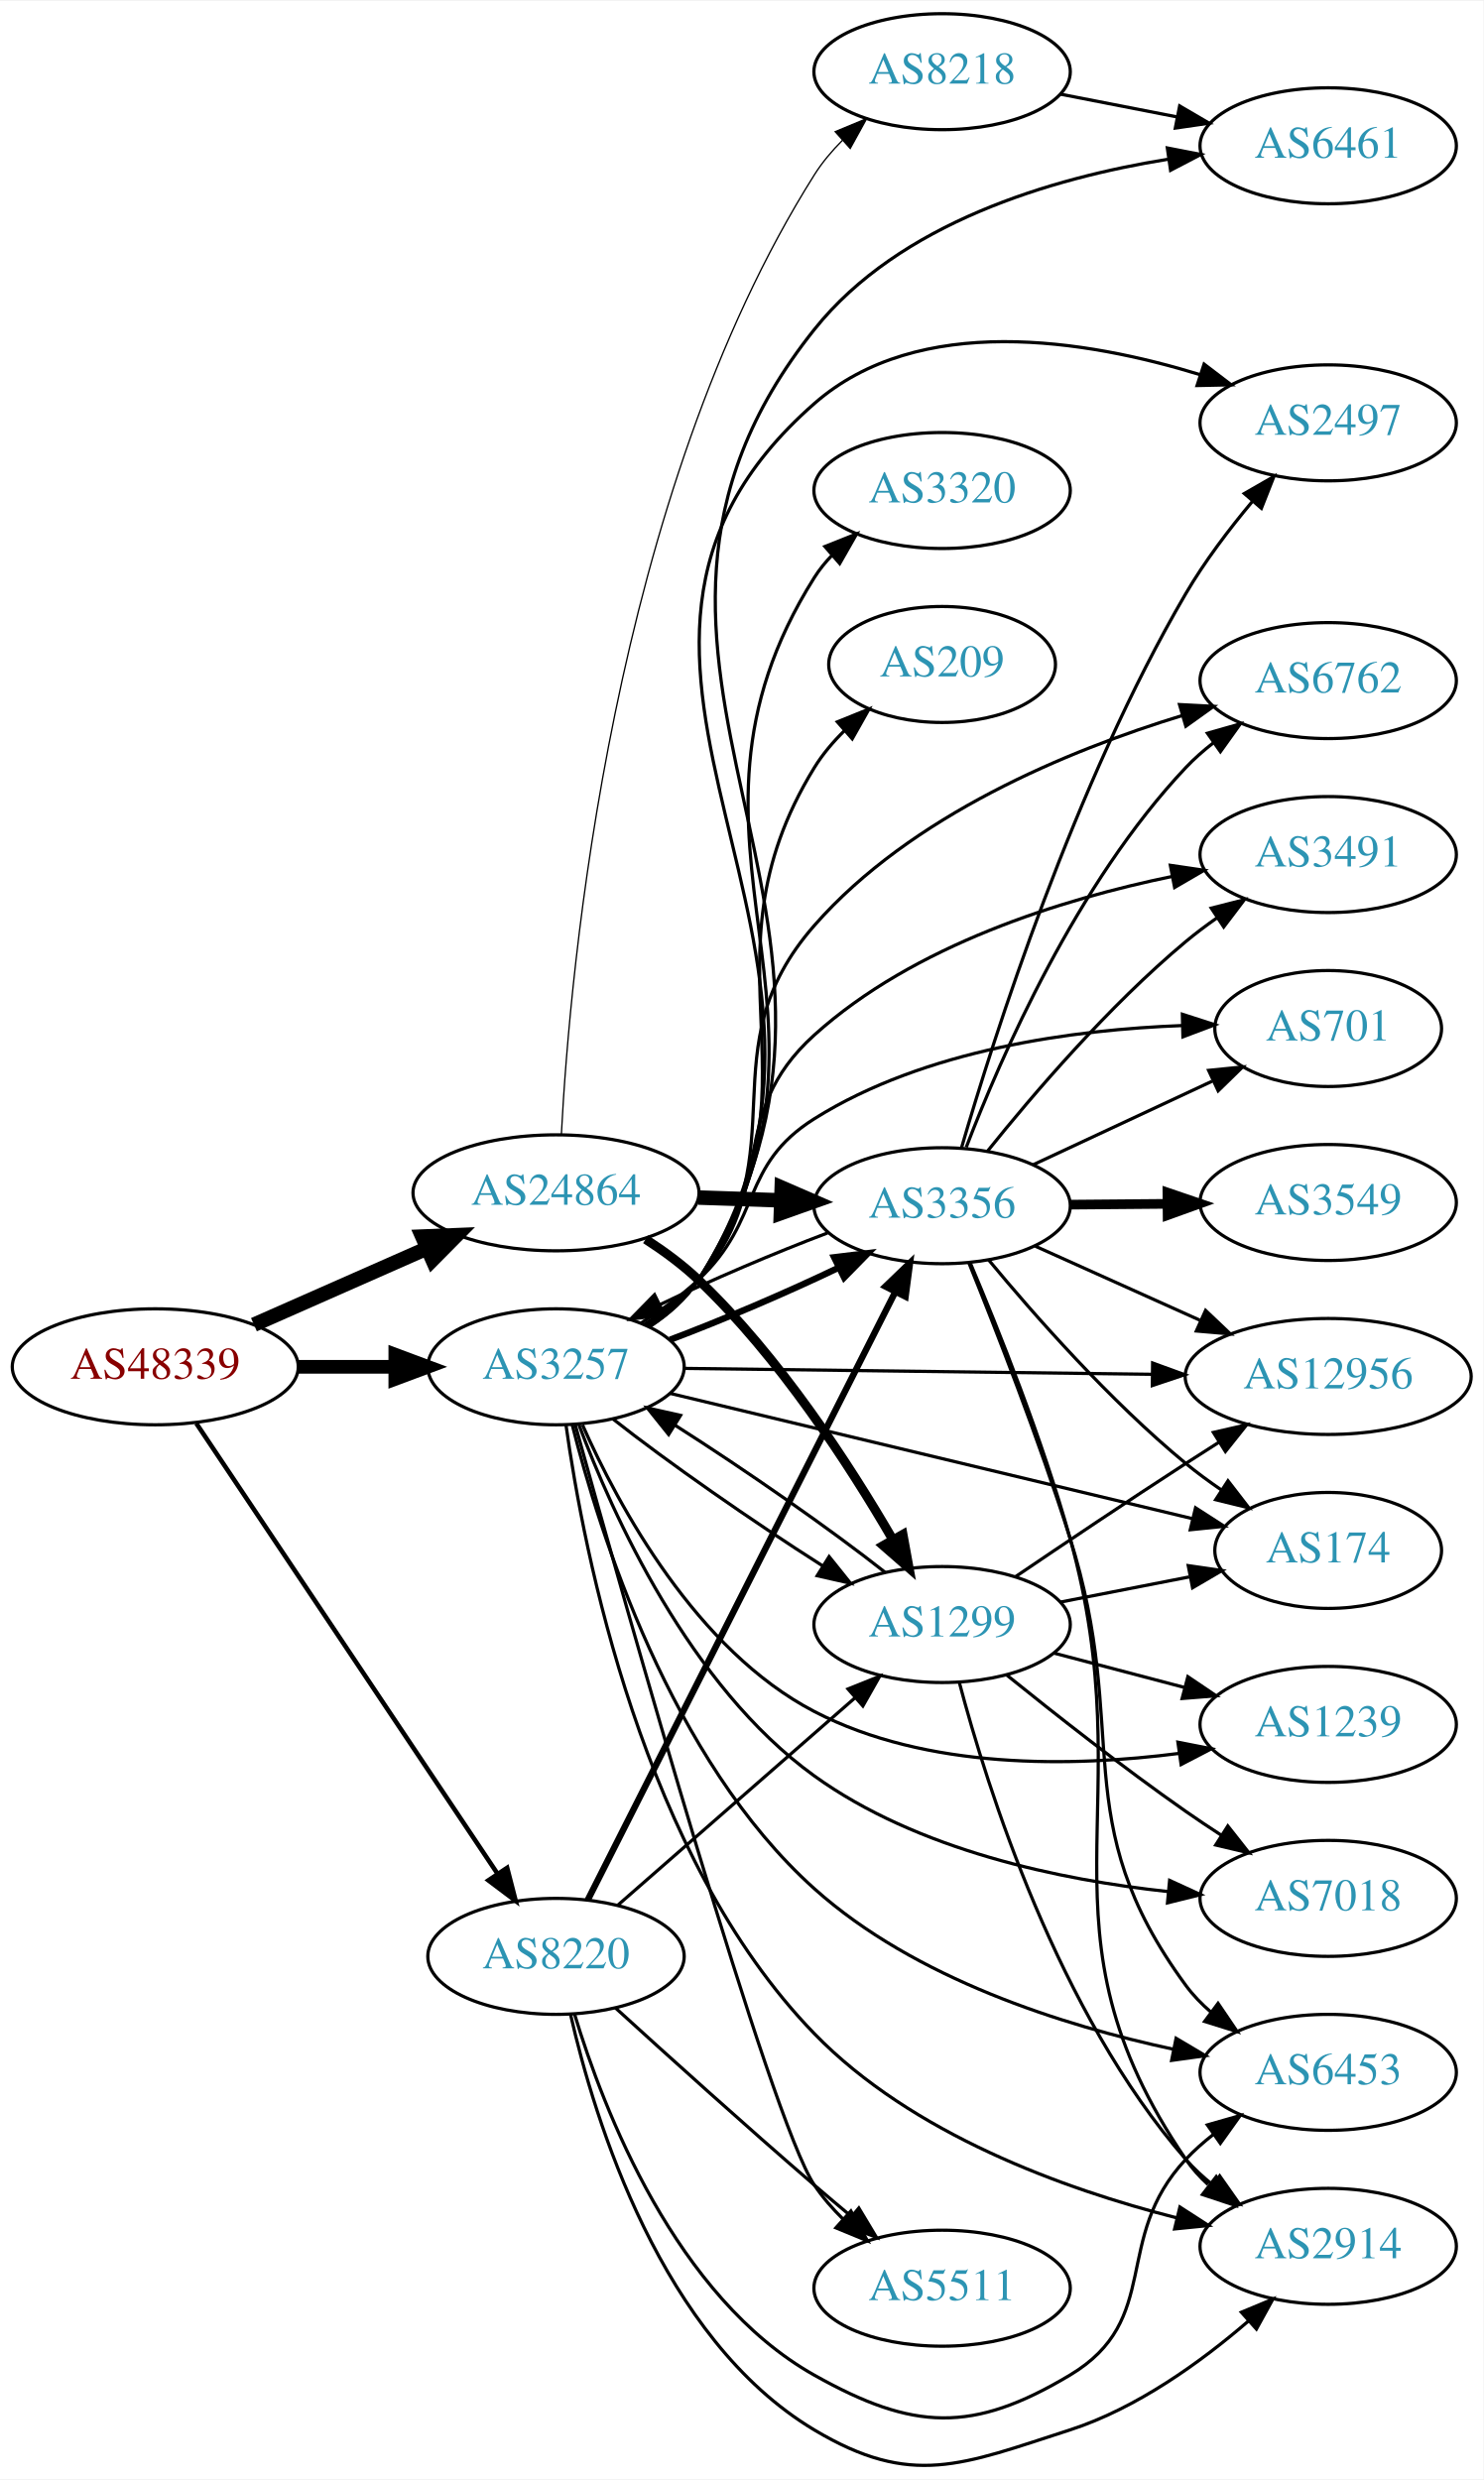
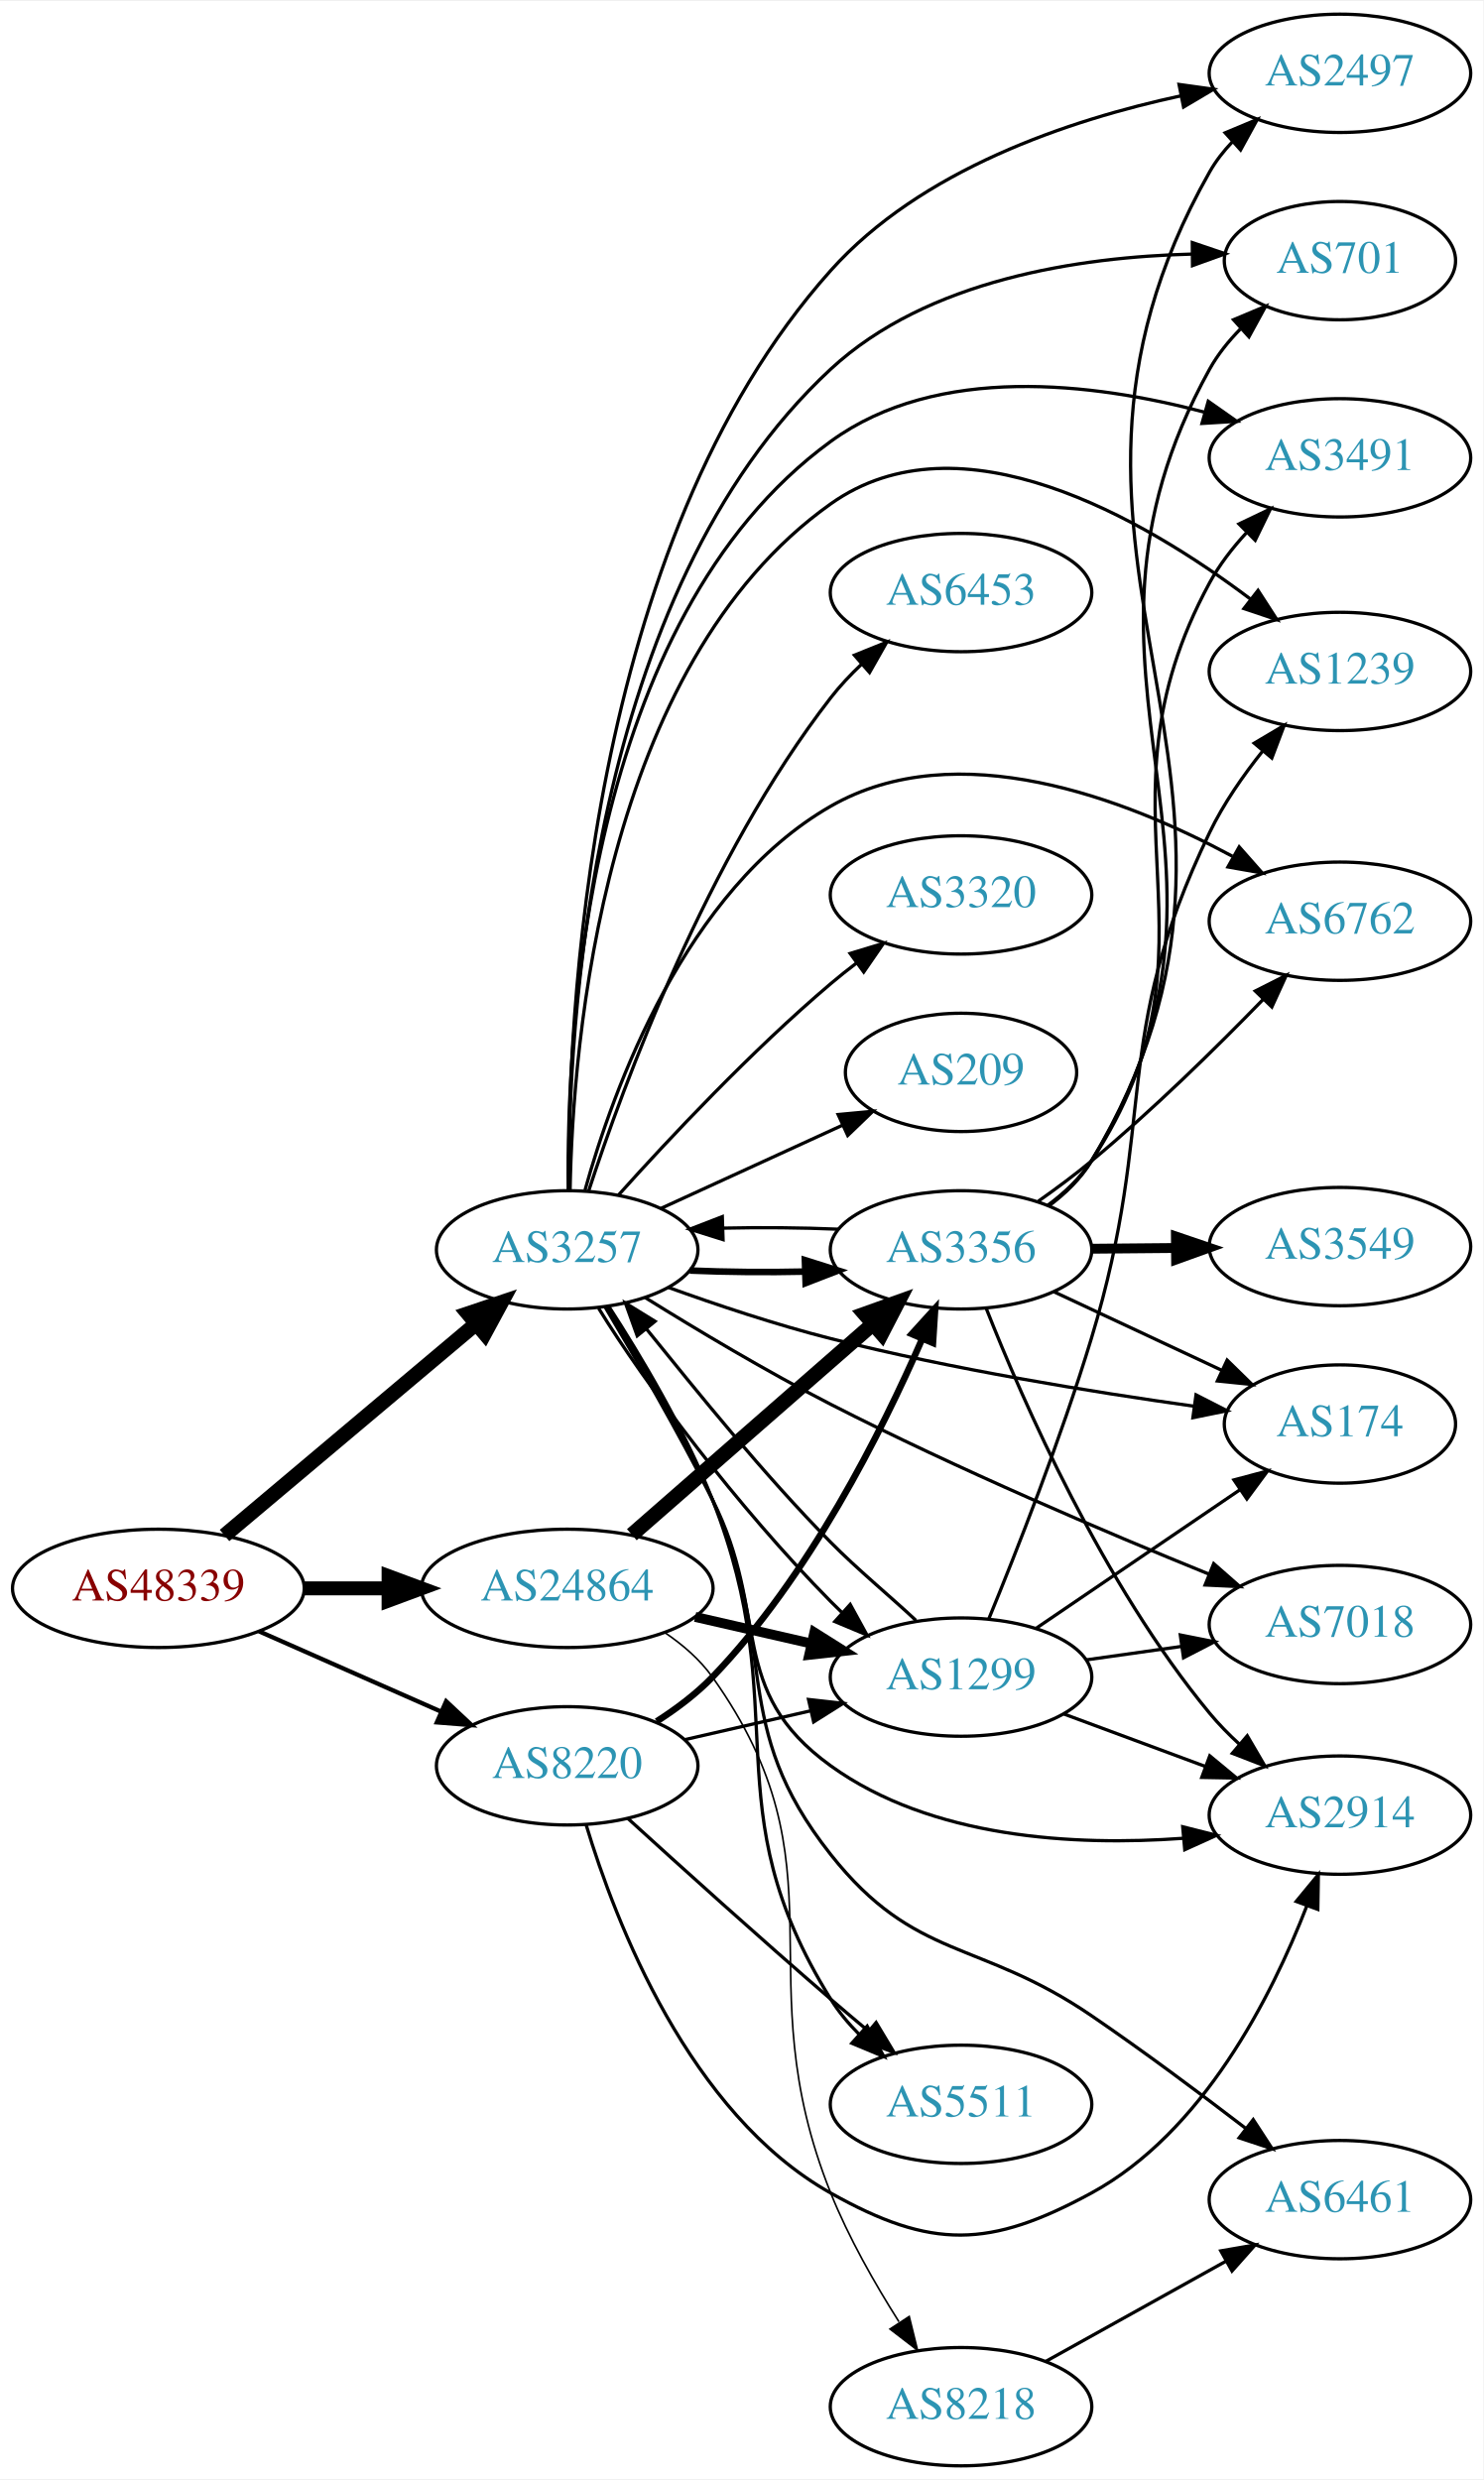
- <svg xmlns="http://www.w3.org/2000/svg" xmlns:xlink="http://www.w3.org/1999/xlink" width="460pt" height="769pt" viewBox="0.00 0.00 460.47 769.28">
-   <g id="graph0" class="graph" transform="scale(1 1) rotate(0) translate(4 765.284)">
-     <polygon fill="white" stroke="none" points="-4,4 -4,-765.284 456.469,-765.284 456.469,4 -4,4" />
+ <svg xmlns="http://www.w3.org/2000/svg" xmlns:xlink="http://www.w3.org/1999/xlink" width="451pt" height="754pt" viewBox="0.00 0.00 451.37 754.00">
+   <g id="graph0" class="graph" transform="scale(1 1) rotate(0) translate(4 750)">
+     <polygon fill="white" stroke="none" points="-4,4 -4,-750 447.37,-750 447.37,4 -4,4" />
    <g id="node1" class="node">
      <g id="a_node1">
        <a xlink:href="/asn/48339" xlink:title="AS48339 ~ Raiffeisen Rechenzentrum GmbH [AT]">
-           <ellipse fill="#ffffff" stroke="black" cx="44.196" cy="-341.284" rx="44.393" ry="18" />
-           <text text-anchor="middle" x="44.196" y="-337.584" font-family="Times,serif" font-size="14.00" fill="#880000">AS48339</text>
+           <ellipse fill="#ffffff" stroke="black" cx="44.196" cy="-267" rx="44.393" ry="18" />
+           <text text-anchor="middle" x="44.196" y="-263.3" font-family="Times,serif" font-size="14.00" fill="#880000">AS48339</text>
        </a>
      </g>
    </g>
    <g id="node2" class="node">
      <g id="a_node2">
        <a xlink:href="/asn/3257" xlink:title="AS3257 ~ GTT [DE]">
-           <ellipse fill="#ffffff" stroke="black" cx="168.588" cy="-341.284" rx="39.794" ry="18" />
-           <text text-anchor="middle" x="168.588" y="-337.584" font-family="Times,serif" font-size="14.00" fill="#2c94b3">AS3257</text>
+           <ellipse fill="#ffffff" stroke="black" cx="168.588" cy="-370" rx="39.794" ry="18" />
+           <text text-anchor="middle" x="168.588" y="-366.3" font-family="Times,serif" font-size="14.00" fill="#2c94b3">AS3257</text>
        </a>
      </g>
    </g>
    <g id="edge1" class="edge">
-       <path fill="none" stroke="black" stroke-width="4.263" d="M88.692,-341.284C98.381,-341.284 108.717,-341.284 118.61,-341.284" />
-       <polygon fill="black" stroke="black" stroke-width="4.263" points="118.713,-345.015 128.713,-341.284 118.713,-337.554 118.713,-345.015" />
+       <path fill="none" stroke="black" stroke-width="4.5" d="M64.32,-283.094C84.888,-300.403 117.746,-328.055 140.864,-347.51" />
+       <polygon fill="black" stroke="black" stroke-width="4.5" points="138.412,-350.593 148.599,-354.019 143.483,-344.568 138.412,-350.593" />
    </g>
    <g id="node3" class="node">
      <g id="a_node3">
        <a xlink:href="/asn/8220" xlink:title="AS8220 ~ COLT [GB]">
-           <ellipse fill="#ffffff" stroke="black" cx="168.588" cy="-158.284" rx="39.794" ry="18" />
-           <text text-anchor="middle" x="168.588" y="-154.584" font-family="Times,serif" font-size="14.00" fill="#2c94b3">AS8220</text>
+           <ellipse fill="#ffffff" stroke="black" cx="168.588" cy="-213" rx="39.794" ry="18" />
+           <text text-anchor="middle" x="168.588" y="-209.3" font-family="Times,serif" font-size="14.00" fill="#2c94b3">AS8220</text>
        </a>
      </g>
    </g>
    <g id="edge2" class="edge">
-       <path fill="none" stroke="black" stroke-width="1.421" d="M56.932,-323.738C78.645,-291.272 125.171,-221.706 150.427,-183.944" />
-       <polygon fill="black" stroke="black" stroke-width="1.421" points="153.417,-185.769 156.067,-175.511 147.598,-181.877 153.417,-185.769" />
+       <path fill="none" stroke="black" stroke-width="1.324" d="M74.824,-253.928C91.418,-246.607 112.278,-237.403 130.011,-229.579" />
+       <polygon fill="black" stroke="black" stroke-width="1.324" points="131.758,-232.634 139.495,-225.395 128.933,-226.23 131.758,-232.634" />
    </g>
    <g id="node4" class="node">
      <g id="a_node4">
        <a xlink:href="/asn/24864" xlink:title="AS24864 ~ Raiffeisen Informatik GmbH [AT]">
-           <ellipse fill="#ffffff" stroke="black" cx="168.588" cy="-395.284" rx="44.393" ry="18" />
-           <text text-anchor="middle" x="168.588" y="-391.584" font-family="Times,serif" font-size="14.00" fill="#2c94b3">AS24864</text>
+           <ellipse fill="#ffffff" stroke="black" cx="168.588" cy="-267" rx="44.393" ry="18" />
+           <text text-anchor="middle" x="168.588" y="-263.3" font-family="Times,serif" font-size="14.00" fill="#2c94b3">AS24864</text>
        </a>
      </g>
    </g>
    <g id="edge3" class="edge">
-       <path fill="none" stroke="black" stroke-width="4.5" d="M74.824,-354.356C90.941,-361.467 111.081,-370.353 128.473,-378.026" />
-       <polygon fill="black" stroke="black" stroke-width="4.5" points="127.071,-381.712 137.809,-382.146 130.249,-374.507 127.071,-381.712" />
+       <path fill="none" stroke="black" stroke-width="4.235" d="M88.692,-267C96.898,-267 105.569,-267 114.041,-267" />
+       <polygon fill="black" stroke="black" stroke-width="4.235" points="114.233,-270.706 124.233,-267 114.233,-263.294 114.233,-270.706" />
    </g>
    <g id="node5" class="node">
      <g id="a_node5">
        <a xlink:href="/asn/174" xlink:title="AS174 ~ Cogent Communications [US]">
-           <ellipse fill="#ffffff" stroke="black" cx="408.273" cy="-284.284" rx="35.194" ry="18" />
-           <text text-anchor="middle" x="408.273" y="-280.584" font-family="Times,serif" font-size="14.00" fill="#2c94b3">AS174</text>
+           <ellipse fill="#ffffff" stroke="black" cx="403.724" cy="-317" rx="35.194" ry="18" />
+           <text text-anchor="middle" x="403.724" y="-313.3" font-family="Times,serif" font-size="14.00" fill="#2c94b3">AS174</text>
        </a>
      </g>
    </g>
    <g id="edge4" class="edge">
-       <path fill="none" stroke="black" d="M203.896,-333.057C246.803,-322.767 320.193,-305.167 366.091,-294.161" />
-       <polygon fill="black" stroke="black" points="367.1,-297.518 376.008,-291.782 365.467,-290.711 367.1,-297.518" />
+       <path fill="none" stroke="black" d="M199.331,-358.588C214.043,-353.272 232.167,-347.207 248.784,-343 285.611,-333.677 328.255,-326.769 359.309,-322.427" />
+       <polygon fill="black" stroke="black" points="359.936,-325.874 369.37,-321.052 358.989,-318.938 359.936,-325.874" />
    </g>
    <g id="node6" class="node">
      <g id="a_node6">
-         <a xlink:href="/asn/6762" xlink:title="AS6762 ~ TELECOM ITALIA SPARKLE S.p.A. [IT]">
-           <ellipse fill="#ffffff" stroke="black" cx="408.273" cy="-554.284" rx="39.794" ry="18" />
-           <text text-anchor="middle" x="408.273" y="-550.584" font-family="Times,serif" font-size="14.00" fill="#2c94b3">AS6762</text>
+         <a xlink:href="/asn/1299" xlink:title="AS1299 ~ Telia Carrier [EU]">
+           <ellipse fill="#ffffff" stroke="black" cx="288.431" cy="-240" rx="39.794" ry="18" />
+           <text text-anchor="middle" x="288.431" y="-236.3" font-family="Times,serif" font-size="14.00" fill="#2c94b3">AS1299</text>
        </a>
      </g>
    </g>
    <g id="edge5" class="edge">
-       <path fill="none" stroke="black" d="M196.581,-354.123C202.569,-357.988 208.423,-362.714 212.784,-368.284 244.495,-408.789 214.866,-439.61 248.784,-478.284 278.763,-512.467 327.53,-532.604 363.062,-543.466" />
-       <polygon fill="black" stroke="black" points="362.126,-546.839 372.706,-546.288 364.092,-540.12 362.126,-546.839" />
+       <path fill="none" stroke="black" d="M178.144,-352.24C191.958,-329.731 220.493,-291.63 248.784,-263 249.856,-261.916 250.961,-260.83 252.091,-259.751" />
+       <polygon fill="black" stroke="black" points="254.707,-262.106 259.801,-252.817 250.026,-256.902 254.707,-262.106" />
    </g>
    <g id="node7" class="node">
      <g id="a_node7">
        <a xlink:href="/asn/3491" xlink:title="AS3491 ~ PCCW Global, Inc. [US]">
-           <ellipse fill="#ffffff" stroke="black" cx="408.273" cy="-500.284" rx="39.794" ry="18" />
-           <text text-anchor="middle" x="408.273" y="-496.584" font-family="Times,serif" font-size="14.00" fill="#2c94b3">AS3491</text>
+           <ellipse fill="#ffffff" stroke="black" cx="403.724" cy="-611" rx="39.794" ry="18" />
+           <text text-anchor="middle" x="403.724" y="-607.3" font-family="Times,serif" font-size="14.00" fill="#2c94b3">AS3491</text>
        </a>
      </g>
    </g>
    <g id="edge6" class="edge">
-       <path fill="none" stroke="black" d="M196.096,-354.528C202.098,-358.381 208.081,-362.999 212.784,-368.284 237.633,-396.204 221.034,-419.248 248.784,-444.284 279.746,-472.218 325.523,-486.415 359.93,-493.508" />
-       <polygon fill="black" stroke="black" points="359.279,-496.947 369.761,-495.407 360.606,-490.074 359.279,-496.947" />
+       <path fill="none" stroke="black" d="M168.923,-388.258C168.323,-435.449 174.084,-561.572 248.784,-616 281.296,-639.688 328.757,-633.809 362.37,-624.933" />
+       <polygon fill="black" stroke="black" points="363.658,-628.206 372.325,-622.111 361.749,-621.471 363.658,-628.206" />
    </g>
    <g id="node8" class="node">
      <g id="a_node8">
-         <a xlink:href="/asn/12956" xlink:title="AS12956 ~ TELXIUS [ES]">
-           <ellipse fill="#ffffff" stroke="black" cx="408.273" cy="-338.284" rx="44.393" ry="18" />
-           <text text-anchor="middle" x="408.273" y="-334.584" font-family="Times,serif" font-size="14.00" fill="#2c94b3">AS12956</text>
+         <a xlink:href="/asn/6762" xlink:title="AS6762 ~ TELECOM ITALIA SPARKLE S.p.A. [IT]">
+           <ellipse fill="#ffffff" stroke="black" cx="403.724" cy="-470" rx="39.794" ry="18" />
+           <text text-anchor="middle" x="403.724" y="-466.3" font-family="Times,serif" font-size="14.00" fill="#2c94b3">AS6762</text>
        </a>
      </g>
    </g>
    <g id="edge7" class="edge">
-       <path fill="none" stroke="black" d="M208.305,-340.796C247.763,-340.298 309.277,-339.521 353.462,-338.964" />
-       <polygon fill="black" stroke="black" points="353.779,-342.46 363.734,-338.834 353.691,-335.461 353.779,-342.46" />
+       <path fill="none" stroke="black" d="M174,-388.141C182.524,-418.706 204.455,-479.611 248.784,-505 287.207,-527.006 338.44,-507.299 371.014,-489.762" />
+       <polygon fill="black" stroke="black" points="373.075,-492.619 380.085,-484.675 369.651,-486.514 373.075,-492.619" />
    </g>
    <g id="node9" class="node">
      <g id="a_node9">
-         <a xlink:href="/asn/7018" xlink:title="AS7018 ~ AT&amp;T Services, Inc. [US]">
-           <ellipse fill="#ffffff" stroke="black" cx="408.273" cy="-176.284" rx="39.794" ry="18" />
-           <text text-anchor="middle" x="408.273" y="-172.584" font-family="Times,serif" font-size="14.00" fill="#2c94b3">AS7018</text>
+         <a xlink:href="/asn/6461" xlink:title="AS6461 ~ Zayo Bandwidth [US]">
+           <ellipse fill="#ffffff" stroke="black" cx="403.724" cy="-81" rx="39.794" ry="18" />
+           <text text-anchor="middle" x="403.724" y="-77.3" font-family="Times,serif" font-size="14.00" fill="#2c94b3">AS6461</text>
        </a>
      </g>
    </g>
    <g id="edge8" class="edge">
-       <path fill="none" stroke="black" d="M175.652,-323.429C186.05,-295.612 209.991,-242.23 248.784,-214.284 280.826,-191.203 325.035,-181.994 358.623,-178.392" />
-       <polygon fill="black" stroke="black" points="359.052,-181.867 368.68,-177.445 358.396,-174.898 359.052,-181.867" />
+       <path fill="none" stroke="black" d="M180.719,-352.696C190.102,-337.612 203.455,-314.932 212.784,-294 233.383,-247.786 217.384,-225.674 248.784,-186 274.494,-153.516 293.853,-160.343 328.077,-137 343.927,-126.19 361.086,-113.398 374.952,-102.77" />
+       <polygon fill="black" stroke="black" points="377.339,-105.35 383.119,-96.47 373.063,-99.807 377.339,-105.35" />
    </g>
    <g id="node10" class="node">
      <g id="a_node10">
-         <a xlink:href="/asn/701" xlink:title="AS701 ~ UUNET [US]">
-           <ellipse fill="#ffffff" stroke="black" cx="408.273" cy="-446.284" rx="35.194" ry="18" />
-           <text text-anchor="middle" x="408.273" y="-442.584" font-family="Times,serif" font-size="14.00" fill="#2c94b3">AS701</text>
+         <a xlink:href="/asn/3320" xlink:title="AS3320 ~ DTAG [DE]">
+           <ellipse fill="#ffffff" stroke="black" cx="288.431" cy="-478" rx="39.794" ry="18" />
+           <text text-anchor="middle" x="288.431" y="-474.3" font-family="Times,serif" font-size="14.00" fill="#2c94b3">AS3320</text>
        </a>
      </g>
    </g>
    <g id="edge9" class="edge">
-       <path fill="none" stroke="black" d="M194.992,-354.878C201.158,-358.775 207.492,-363.327 212.784,-368.284 232.77,-387.004 225.596,-403.72 248.784,-418.284 283.093,-439.834 329.383,-445.955 363.074,-447.211" />
-       <polygon fill="black" stroke="black" points="363.015,-450.711 373.098,-447.457 363.187,-443.713 363.015,-450.711" />
+       <path fill="none" stroke="black" d="M184.234,-386.725C199.535,-403.765 224.632,-430.523 248.784,-451 251.281,-453.117 253.942,-455.232 256.653,-457.293" />
+       <polygon fill="black" stroke="black" points="254.69,-460.194 264.83,-463.266 258.819,-454.541 254.69,-460.194" />
    </g>
    <g id="node11" class="node">
      <g id="a_node11">
-         <a xlink:href="/asn/6453" xlink:title="AS6453 ~ TATA COMMUNICATIONS (AMERICA) INC [US]">
-           <ellipse fill="#ffffff" stroke="black" cx="408.273" cy="-122.284" rx="39.794" ry="18" />
-           <text text-anchor="middle" x="408.273" y="-118.584" font-family="Times,serif" font-size="14.00" fill="#2c94b3">AS6453</text>
+         <a xlink:href="/asn/209" xlink:title="AS209 ~ CenturyLink Communications, LLC [US]">
+           <ellipse fill="#ffffff" stroke="black" cx="288.431" cy="-424" rx="35.194" ry="18" />
+           <text text-anchor="middle" x="288.431" y="-420.3" font-family="Times,serif" font-size="14.00" fill="#2c94b3">AS209</text>
        </a>
      </g>
    </g>
    <g id="edge10" class="edge">
-       <path fill="none" stroke="black" d="M173.634,-323.234C181.97,-290.096 204.137,-219.294 248.784,-179.284 280.001,-151.311 325.952,-136.793 360.349,-129.432" />
-       <polygon fill="black" stroke="black" points="361.059,-132.86 370.172,-127.456 359.678,-125.997 361.059,-132.86" />
+       <path fill="none" stroke="black" d="M197.217,-382.661C213.633,-390.183 234.615,-399.798 252.212,-407.861" />
+       <polygon fill="black" stroke="black" points="251.04,-411.174 261.589,-412.158 253.956,-404.811 251.04,-411.174" />
    </g>
    <g id="node12" class="node">
      <g id="a_node12">
-         <a xlink:href="/asn/2914" xlink:title="AS2914 ~ NTT America, Inc. [US]">
-           <ellipse fill="#ffffff" stroke="black" cx="408.273" cy="-68.284" rx="39.794" ry="18" />
-           <text text-anchor="middle" x="408.273" y="-64.585" font-family="Times,serif" font-size="14.00" fill="#2c94b3">AS2914</text>
+         <a xlink:href="/asn/7018" xlink:title="AS7018 ~ AT&amp;T Services, Inc. [US]">
+           <ellipse fill="#ffffff" stroke="black" cx="403.724" cy="-256" rx="39.794" ry="18" />
+           <text text-anchor="middle" x="403.724" y="-252.3" font-family="Times,serif" font-size="14.00" fill="#2c94b3">AS7018</text>
        </a>
      </g>
    </g>
    <g id="edge11" class="edge">
-       <path fill="none" stroke="black" d="M171.684,-323.237C177.172,-283.827 195.436,-189.213 248.784,-134.284 279.025,-103.148 326.146,-86.079 361.157,-77.147" />
-       <polygon fill="black" stroke="black" points="362.245,-80.486 371.144,-74.735 360.601,-73.681 362.245,-80.486" />
+       <path fill="none" stroke="black" d="M192.377,-355.444C207.976,-345.738 229.286,-332.98 248.784,-323 287.112,-303.383 332.463,-284.097 363.971,-271.291" />
+       <polygon fill="black" stroke="black" points="365.319,-274.522 373.281,-267.532 362.698,-268.031 365.319,-274.522" />
    </g>
    <g id="node13" class="node">
      <g id="a_node13">
-         <a xlink:href="/asn/3356" xlink:title="AS3356 ~ Level 3 Parent, LLC [US]">
-           <ellipse fill="#ffffff" stroke="black" cx="288.431" cy="-391.284" rx="39.794" ry="18" />
-           <text text-anchor="middle" x="288.431" y="-387.584" font-family="Times,serif" font-size="14.00" fill="#2c94b3">AS3356</text>
+         <a xlink:href="/asn/2497" xlink:title="AS2497 ~ Internet Initiative Japan Inc. [JP]">
+           <ellipse fill="#ffffff" stroke="black" cx="403.724" cy="-728" rx="39.794" ry="18" />
+           <text text-anchor="middle" x="403.724" y="-724.3" font-family="Times,serif" font-size="14.00" fill="#2c94b3">AS2497</text>
        </a>
      </g>
    </g>
    <g id="edge12" class="edge">
-       <path fill="none" stroke="black" stroke-width="2" d="M203.99,-349.68C220.573,-355.93 240.309,-364.362 256.423,-372.102" />
-       <polygon fill="black" stroke="black" stroke-width="2" points="254.925,-375.266 265.44,-376.558 258.025,-368.99 254.925,-375.266" />
+       <path fill="none" stroke="black" d="M169.076,-388.011C168.619,-438.749 174.22,-584.588 248.784,-668 276.188,-698.655 321.17,-713.792 355.452,-721.178" />
+       <polygon fill="black" stroke="black" points="354.771,-724.611 365.264,-723.147 356.148,-717.748 354.771,-724.611" />
    </g>
    <g id="node14" class="node">
      <g id="a_node14">
-         <a xlink:href="/asn/2497" xlink:title="AS2497 ~ Internet Initiative Japan Inc. [JP]">
-           <ellipse fill="#ffffff" stroke="black" cx="408.273" cy="-634.284" rx="39.794" ry="18" />
-           <text text-anchor="middle" x="408.273" y="-630.584" font-family="Times,serif" font-size="14.00" fill="#2c94b3">AS2497</text>
+         <a xlink:href="/asn/1239" xlink:title="AS1239 ~ Sprint [US]">
+           <ellipse fill="#ffffff" stroke="black" cx="403.724" cy="-546" rx="39.794" ry="18" />
+           <text text-anchor="middle" x="403.724" y="-542.3" font-family="Times,serif" font-size="14.00" fill="#2c94b3">AS1239</text>
        </a>
      </g>
    </g>
    <g id="edge13" class="edge">
-       <path fill="none" stroke="black" d="M197.783,-353.879C203.583,-357.711 209.051,-362.484 212.784,-368.284 278.781,-470.825 157.075,-559.913 248.784,-640.284 281.152,-668.651 333.078,-660.141 368.612,-649.212" />
-       <polygon fill="black" stroke="black" points="369.749,-652.522 378.17,-646.093 367.578,-645.868 369.749,-652.522" />
+       <path fill="none" stroke="black" d="M169.471,-388.19C170.292,-432.823 179.363,-547.695 248.784,-597 288.187,-624.985 343.963,-592.508 376.438,-568.071" />
+       <polygon fill="black" stroke="black" points="378.809,-570.662 384.557,-561.762 374.514,-565.134 378.809,-570.662" />
    </g>
    <g id="node15" class="node">
      <g id="a_node15">
-         <a xlink:href="/asn/3320" xlink:title="AS3320 ~ DTAG [DE]">
-           <ellipse fill="#ffffff" stroke="black" cx="288.431" cy="-613.284" rx="39.794" ry="18" />
-           <text text-anchor="middle" x="288.431" y="-609.584" font-family="Times,serif" font-size="14.00" fill="#2c94b3">AS3320</text>
+         <a xlink:href="/asn/3356" xlink:title="AS3356 ~ Level 3 Parent, LLC [US]">
+           <ellipse fill="#ffffff" stroke="black" cx="288.431" cy="-370" rx="39.794" ry="18" />
+           <text text-anchor="middle" x="288.431" y="-366.3" font-family="Times,serif" font-size="14.00" fill="#2c94b3">AS3356</text>
        </a>
      </g>
    </g>
    <g id="edge14" class="edge">
-       <path fill="none" stroke="black" d="M197.649,-353.967C203.454,-357.796 208.958,-362.544 212.784,-368.284 267.249,-449.998 196.428,-503.204 248.784,-586.284 250.339,-588.751 252.209,-591.054 254.277,-593.192" />
-       <polygon fill="black" stroke="black" points="252.055,-595.898 261.899,-599.816 256.647,-590.614 252.055,-595.898" />
+       <path fill="none" stroke="black" stroke-width="2" d="M205.906,-363.712C216.995,-363.236 229.343,-363.128 241.006,-363.387" />
+       <polygon fill="black" stroke="black" stroke-width="2" points="240.922,-366.886 251.03,-363.709 241.147,-359.889 240.922,-366.886" />
    </g>
    <g id="node16" class="node">
      <g id="a_node16">
-         <a xlink:href="/asn/6461" xlink:title="AS6461 ~ Zayo Bandwidth [US]">
-           <ellipse fill="#ffffff" stroke="black" cx="408.273" cy="-720.284" rx="39.794" ry="18" />
-           <text text-anchor="middle" x="408.273" y="-716.584" font-family="Times,serif" font-size="14.00" fill="#2c94b3">AS6461</text>
+         <a xlink:href="/asn/2914" xlink:title="AS2914 ~ NTT America, Inc. [US]">
+           <ellipse fill="#ffffff" stroke="black" cx="403.724" cy="-198" rx="39.794" ry="18" />
+           <text text-anchor="middle" x="403.724" y="-194.3" font-family="Times,serif" font-size="14.00" fill="#2c94b3">AS2914</text>
        </a>
      </g>
    </g>
    <g id="edge15" class="edge">
-       <path fill="none" stroke="black" d="M197.826,-353.852C203.624,-357.685 209.08,-362.465 212.784,-368.284 283.704,-479.714 166.401,-560.042 248.784,-663.284 275.178,-696.361 322.377,-710.256 358.425,-716.086" />
-       <polygon fill="black" stroke="black" points="358.344,-719.611 368.744,-717.588 359.352,-712.684 358.344,-719.611" />
+       <path fill="none" stroke="black" d="M180.035,-352.758C189.109,-337.525 202.388,-314.593 212.784,-294 230.539,-258.832 216.833,-236.045 248.784,-213 279.441,-190.889 322.927,-188.559 355.865,-190.941" />
+       <polygon fill="black" stroke="black" points="355.887,-194.457 366.159,-191.861 356.51,-187.485 355.887,-194.457" />
    </g>
    <g id="node17" class="node">
      <g id="a_node17">
-         <a xlink:href="/asn/209" xlink:title="AS209 ~ CenturyLink Communications, LLC [US]">
-           <ellipse fill="#ffffff" stroke="black" cx="288.431" cy="-559.284" rx="35.194" ry="18" />
-           <text text-anchor="middle" x="288.431" y="-555.584" font-family="Times,serif" font-size="14.00" fill="#2c94b3">AS209</text>
+         <a xlink:href="/asn/5511" xlink:title="AS5511 ~ Orange S.A. [FR]">
+           <ellipse fill="#ffffff" stroke="black" cx="288.431" cy="-110" rx="39.794" ry="18" />
+           <text text-anchor="middle" x="288.431" y="-106.3" font-family="Times,serif" font-size="14.00" fill="#2c94b3">AS5511</text>
        </a>
      </g>
    </g>
    <g id="edge16" class="edge">
-       <path fill="none" stroke="black" d="M197.406,-354.134C203.221,-357.956 208.791,-362.66 212.784,-368.284 254.73,-427.363 210.855,-465.55 248.784,-527.284 251.329,-531.427 254.602,-535.284 258.163,-538.784" />
-       <polygon fill="black" stroke="black" points="255.917,-541.469 265.739,-545.441 260.538,-536.211 255.917,-541.469" />
+       <path fill="none" stroke="black" d="M181.195,-352.895C190.875,-337.936 204.397,-315.327 212.784,-294 238.193,-229.392 212.15,-200.972 248.784,-142 251.176,-138.15 254.192,-134.543 257.48,-131.24" />
+       <polygon fill="black" stroke="black" points="259.868,-133.799 264.974,-124.515 255.193,-128.589 259.868,-133.799" />
    </g>
    <g id="node18" class="node">
      <g id="a_node18">
-         <a xlink:href="/asn/1239" xlink:title="AS1239 ~ Sprint [US]">
-           <ellipse fill="#ffffff" stroke="black" cx="408.273" cy="-230.284" rx="39.794" ry="18" />
-           <text text-anchor="middle" x="408.273" y="-226.584" font-family="Times,serif" font-size="14.00" fill="#2c94b3">AS1239</text>
+         <a xlink:href="/asn/701" xlink:title="AS701 ~ UUNET [US]">
+           <ellipse fill="#ffffff" stroke="black" cx="403.724" cy="-671" rx="35.194" ry="18" />
+           <text text-anchor="middle" x="403.724" y="-667.3" font-family="Times,serif" font-size="14.00" fill="#2c94b3">AS701</text>
        </a>
      </g>
    </g>
    <g id="edge17" class="edge">
-       <path fill="none" stroke="black" d="M176.811,-323.246C187.984,-298.077 212.079,-253.367 248.784,-234.284 283.642,-216.163 328.898,-217.005 362.122,-221.298" />
-       <polygon fill="black" stroke="black" points="361.625,-224.763 372.022,-222.724 362.623,-217.834 361.625,-224.763" />
+       <path fill="none" stroke="black" d="M169.085,-388.195C168.804,-436.645 175.118,-569.74 248.784,-638 278.219,-665.274 324.521,-672.119 358.664,-672.996" />
+       <polygon fill="black" stroke="black" points="358.805,-676.497 368.838,-673.093 358.871,-669.498 358.805,-676.497" />
    </g>
    <g id="node19" class="node">
      <g id="a_node19">
-         <a xlink:href="/asn/5511" xlink:title="AS5511 ~ Orange S.A. [FR]">
-           <ellipse fill="#ffffff" stroke="black" cx="288.431" cy="-55.285" rx="39.794" ry="18" />
-           <text text-anchor="middle" x="288.431" y="-51.584" font-family="Times,serif" font-size="14.00" fill="#2c94b3">AS5511</text>
+         <a xlink:href="/asn/6453" xlink:title="AS6453 ~ TATA COMMUNICATIONS (AMERICA) INC [US]">
+           <ellipse fill="#ffffff" stroke="black" cx="288.431" cy="-570" rx="39.794" ry="18" />
+           <text text-anchor="middle" x="288.431" y="-566.3" font-family="Times,serif" font-size="14.00" fill="#2c94b3">AS6453</text>
        </a>
      </g>
    </g>
    <g id="edge18" class="edge">
-       <path fill="none" stroke="black" d="M174.594,-323.155C189.785,-268.465 235.149,-107.617 248.784,-87.284 251.309,-83.52 254.403,-79.964 257.732,-76.687" />
-       <polygon fill="black" stroke="black" points="260.119,-79.249 265.263,-69.987 255.466,-74.019 260.119,-79.249" />
+       <path fill="none" stroke="black" d="M175.094,-387.835C185.661,-420.136 211.13,-489.468 248.784,-538 251.563,-541.581 254.808,-545.028 258.216,-548.248" />
+       <polygon fill="black" stroke="black" points="255.987,-550.948 265.818,-554.898 260.595,-545.679 255.987,-550.948" />
+     </g>
+     <g id="edge29" class="edge">
+       <path fill="none" stroke="black" d="M204.308,-220.955C216.307,-223.704 229.928,-226.825 242.621,-229.733" />
+       <polygon fill="black" stroke="black" points="242.023,-233.187 252.552,-232.009 243.587,-226.364 242.023,-233.187" />
+     </g>
+     <g id="edge27" class="edge">
+       <path fill="none" stroke="black" stroke-width="2" d="M195.806,-226.513C201.817,-230.357 207.876,-234.905 212.784,-240 242.179,-270.516 264.377,-314.795 276.642,-342.991" />
+       <polygon fill="black" stroke="black" stroke-width="2" points="273.439,-344.401 280.562,-352.244 279.884,-341.671 273.439,-344.401" />
+     </g>
+     <g id="edge28" class="edge">
+       <path fill="none" stroke="black" d="M174.356,-195.034C183.3,-165.414 205.697,-107.204 248.784,-83 279.51,-65.74 297.108,-66.181 328.077,-83 361.982,-101.414 382.878,-142.614 393.646,-170.363" />
+       <polygon fill="black" stroke="black" points="390.422,-171.735 397.161,-179.911 396.991,-169.317 390.422,-171.735" />
+     </g>
+     <g id="edge30" class="edge">
+       <path fill="none" stroke="black" d="M187.027,-197.008C202.958,-182.486 227.242,-160.563 248.784,-142 252.467,-138.826 256.381,-135.516 260.251,-132.278" />
+       <polygon fill="black" stroke="black" points="262.588,-134.887 268.042,-125.804 258.114,-129.503 262.588,-134.887" />
+     </g>
+     <g id="edge33" class="edge">
+       <path fill="none" stroke="black" stroke-width="3" d="M207.523,-258.308C218.764,-255.733 231.176,-252.889 242.799,-250.226" />
+       <polygon fill="black" stroke="black" stroke-width="3" points="243.795,-253.588 252.761,-247.943 242.232,-246.765 243.795,-253.588" />
+     </g>
+     <g id="edge32" class="edge">
+       <path fill="none" stroke="black" stroke-width="4.5" d="M188.261,-283.321C208.029,-300.599 239.374,-327.996 261.526,-347.358" />
+       <polygon fill="black" stroke="black" stroke-width="4.5" points="259.112,-350.478 269.233,-354.094 264.295,-344.548 259.112,-350.478" />
+     </g>
+     <g id="node21" class="node">
+       <g id="a_node21">
+         <a xlink:href="/asn/8218" xlink:title="AS8218 ~ legacy Neotelecoms [FR]">
+           <ellipse fill="#ffffff" stroke="black" cx="288.431" cy="-18" rx="39.794" ry="18" />
+           <text text-anchor="middle" x="288.431" y="-14.3" font-family="Times,serif" font-size="14.00" fill="#2c94b3">AS8218</text>
+         </a>
+       </g>
+     </g>
+     <g id="edge31" class="edge">
+       <path fill="none" stroke="black" stroke-width="0.5" d="M198.287,-253.547C203.778,-249.836 208.988,-245.331 212.784,-240 254.309,-181.685 222.17,-149.458 248.784,-83 254.215,-69.44 262.224,-55.39 269.546,-43.836" />
+       <polygon fill="black" stroke="black" stroke-width="0.5" points="272.672,-45.449 275.207,-35.162 266.81,-41.623 272.672,-45.449" />
+     </g>
+     <g id="edge37" class="edge">
+       <path fill="none" stroke="black" d="M274.702,-257.26C266.889,-264.569 256.866,-272.821 248.784,-281 228.384,-301.645 207.857,-327.214 192.814,-345.805" />
+       <polygon fill="black" stroke="black" points="189.897,-343.845 186.308,-353.813 195.33,-348.258 189.897,-343.845" />
+     </g>
+     <g id="edge38" class="edge">
+       <path fill="none" stroke="black" d="M311.275,-254.846C328.895,-266.822 353.85,-283.783 373.241,-296.962" />
+       <polygon fill="black" stroke="black" points="371.475,-299.993 381.713,-302.72 375.41,-294.204 371.475,-299.993" />
+     </g>
+     <g id="edge39" class="edge">
+       <path fill="none" stroke="black" d="M326.527,-245.239C335.819,-246.551 345.911,-247.976 355.617,-249.347" />
+       <polygon fill="black" stroke="black" points="355.153,-252.816 365.544,-250.749 356.132,-245.885 355.153,-252.816" />
+     </g>
+     <g id="edge36" class="edge">
+       <path fill="none" stroke="black" d="M296.841,-257.623C305.198,-277.944 318.825,-312.476 328.077,-343 348.466,-410.268 333.584,-433.669 364.077,-497 368.288,-505.746 374.285,-514.372 380.303,-521.89" />
+       <polygon fill="black" stroke="black" points="377.642,-524.165 386.756,-529.568 383.001,-519.661 377.642,-524.165" />
+     </g>
+     <g id="edge35" class="edge">
+       <path fill="none" stroke="black" d="M319.791,-228.745C332.998,-223.849 348.655,-218.044 362.788,-212.805" />
+       <polygon fill="black" stroke="black" points="364.12,-216.044 372.28,-209.286 361.686,-209.481 364.12,-216.044" />
+     </g>
+     <g id="edge20" class="edge">
+       <path fill="none" stroke="black" d="M251.03,-376.291C239.935,-376.765 227.586,-376.872 215.926,-376.611" />
+       <polygon fill="black" stroke="black" points="216.014,-373.112 205.906,-376.288 215.788,-380.109 216.014,-373.112" />
+     </g>
+     <g id="edge24" class="edge">
+       <path fill="none" stroke="black" d="M316.567,-357.305C331.89,-350.137 351.208,-341.1 367.667,-333.4" />
+       <polygon fill="black" stroke="black" points="369.401,-336.453 376.976,-329.045 366.435,-330.112 369.401,-336.453" />
+     </g>
+     <g id="edge21" class="edge">
+       <path fill="none" stroke="black" d="M314.815,-383.564C319.867,-387.31 324.661,-391.802 328.077,-397 371.924,-463.725 325.953,-502.848 364.077,-573 367.013,-578.402 370.968,-583.523 375.231,-588.153" />
+       <polygon fill="black" stroke="black" points="373.009,-590.879 382.569,-595.446 377.943,-585.914 373.009,-590.879" />
+     </g>
+     <g id="edge23" class="edge">
+       <path fill="none" stroke="black" d="M311.965,-384.813C317.371,-388.618 323.036,-392.822 328.077,-397 346.618,-412.365 366.017,-431.441 380.391,-446.239" />
+       <polygon fill="black" stroke="black" points="377.963,-448.764 387.418,-453.545 383.009,-443.912 377.963,-448.764" />
+     </g>
+     <g id="edge22" class="edge">
+       <path fill="none" stroke="black" d="M315.138,-383.361C320.174,-387.118 324.879,-391.665 328.077,-397 397.349,-512.559 297.733,-580.735 364.077,-698 365.944,-701.299 368.334,-704.359 371.008,-707.164" />
+       <polygon fill="black" stroke="black" points="368.811,-709.896 378.587,-713.98 373.492,-704.691 368.811,-709.896" />
+     </g>
+     <g id="edge25" class="edge">
+       <path fill="none" stroke="black" d="M296.117,-352.135C307.249,-323.935 331.604,-268.279 364.077,-229 366.79,-225.719 369.899,-222.547 373.149,-219.566" />
+       <polygon fill="black" stroke="black" points="375.524,-222.14 380.869,-212.992 370.986,-216.81 375.524,-222.14" />
+     </g>
+     <g id="edge26" class="edge">
+       <path fill="none" stroke="black" d="M315.023,-383.431C320.065,-387.184 324.801,-391.712 328.077,-397 385.111,-489.065 311.571,-543.28 364.077,-638 366.515,-642.398 369.784,-646.474 373.392,-650.153" />
+       <polygon fill="black" stroke="black" points="371.348,-653.023 381.117,-657.122 376.037,-647.825 371.348,-653.023" />
    </g>
    <g id="node20" class="node">
      <g id="a_node20">
-         <a xlink:href="/asn/1299" xlink:title="AS1299 ~ Telia Carrier [EU]">
-           <ellipse fill="#ffffff" stroke="black" cx="288.431" cy="-261.284" rx="39.794" ry="18" />
-           <text text-anchor="middle" x="288.431" y="-257.584" font-family="Times,serif" font-size="14.00" fill="#2c94b3">AS1299</text>
+         <a xlink:href="/asn/3549" xlink:title="AS3549 ~ Level 3 Parent, LLC [US]">
+           <ellipse fill="#ffffff" stroke="black" cx="403.724" cy="-371" rx="39.794" ry="18" />
+           <text text-anchor="middle" x="403.724" y="-367.3" font-family="Times,serif" font-size="14.00" fill="#2c94b3">AS3549</text>
        </a>
      </g>
    </g>
    <g id="edge19" class="edge">
-       <path fill="none" stroke="black" d="M186.222,-325.119C203.062,-311.808 229.642,-293.295 251.338,-279.509" />
-       <polygon fill="black" stroke="black" points="253.361,-282.372 259.989,-274.106 249.653,-276.435 253.361,-282.372" />
-     </g>
-     <g id="edge33" class="edge">
-       <path fill="none" stroke="black" d="M174.356,-140.318C183.3,-110.698 205.697,-52.489 248.784,-28.285 279.51,-11.024 297.83,-10.2 328.077,-28.285 357.091,-45.632 340.971,-70.611 364.077,-95.284 366.646,-98.028 369.553,-100.605 372.614,-102.994" />
-       <polygon fill="black" stroke="black" points="370.763,-105.971 380.953,-108.869 374.794,-100.249 370.763,-105.971" />
-     </g>
-     <g id="edge31" class="edge">
-       <path fill="none" stroke="black" d="M173.118,-140.157C180.559,-107.528 201.246,-39.672 248.784,-11.284 279.042,6.783 294.537,-0.469 328.077,-11.284 348.891,-17.996 368.852,-32.433 383.527,-45.098" />
-       <polygon fill="black" stroke="black" points="381.325,-47.824 391.109,-51.891 385.997,-42.611 381.325,-47.824" />
-     </g>
-     <g id="edge30" class="edge">
-       <path fill="none" stroke="black" stroke-width="2" d="M178.446,-175.797C198.877,-216.194 249.418,-316.124 273.818,-364.369" />
-       <polygon fill="black" stroke="black" stroke-width="2" points="270.834,-366.224 278.471,-373.568 277.081,-363.065 270.834,-366.224" />
-     </g>
-     <g id="edge32" class="edge">
-       <path fill="none" stroke="black" d="M187.027,-142.293C202.958,-127.77 227.242,-105.848 248.784,-87.284 252.467,-84.111 256.381,-80.8 260.251,-77.563" />
-       <polygon fill="black" stroke="black" points="262.588,-80.171 268.042,-71.088 258.114,-74.788 262.588,-80.171" />
+       <path fill="none" stroke="black" stroke-width="3" d="M328.103,-370.341C336.306,-370.414 345.07,-370.491 353.602,-370.566" />
+       <polygon fill="black" stroke="black" stroke-width="3" points="353.811,-374.068 363.841,-370.657 353.873,-367.069 353.811,-374.068" />
    </g>
    <g id="edge34" class="edge">
-       <path fill="none" stroke="black" d="M187.743,-174.152C207.408,-191.341 238.957,-218.916 261.289,-238.436" />
-       <polygon fill="black" stroke="black" points="259.229,-241.283 269.061,-245.229 263.835,-236.012 259.229,-241.283" />
-     </g>
-     <g id="edge36" class="edge">
-       <path fill="none" stroke="black" stroke-width="4.5" d="M212.799,-393.818C221.112,-393.536 229.875,-393.238 238.357,-392.95" />
-       <polygon fill="black" stroke="black" stroke-width="4.5" points="238.655,-396.88 248.516,-392.605 238.388,-389.009 238.655,-396.88" />
-     </g>
-     <g id="edge35" class="edge">
-       <path fill="none" stroke="black" stroke-width="2.864" d="M196.399,-380.879C202.127,-377.177 207.913,-372.916 212.784,-368.284 237.888,-344.417 259.638,-310.881 273.082,-287.746" />
-       <polygon fill="black" stroke="black" stroke-width="2.864" points="276.252,-289.251 278.153,-278.828 270.167,-285.791 276.252,-289.251" />
-     </g>
-     <g id="node22" class="node">
-       <g id="a_node22">
-         <a xlink:href="/asn/8218" xlink:title="AS8218 ~ legacy Neotelecoms [FR]">
-           <ellipse fill="#ffffff" stroke="black" cx="288.431" cy="-743.284" rx="39.794" ry="18" />
-           <text text-anchor="middle" x="288.431" y="-739.584" font-family="Times,serif" font-size="14.00" fill="#2c94b3">AS8218</text>
-         </a>
-       </g>
-     </g>
-     <g id="edge37" class="edge">
-       <path fill="none" stroke="black" stroke-width="0.409" d="M170.262,-413.581C172.918,-464.65 185.907,-611.523 248.784,-711.284 251.201,-715.119 254.232,-718.716 257.527,-722.015" />
-       <polygon fill="black" stroke="black" stroke-width="0.409" points="255.245,-724.669 265.028,-728.735 259.915,-719.456 255.245,-724.669" />
-     </g>
-     <g id="edge23" class="edge">
-       <path fill="none" stroke="black" d="M252.853,-382.823C236.353,-376.597 216.763,-368.227 200.731,-360.532" />
-       <polygon fill="black" stroke="black" points="202.27,-357.388 191.754,-356.101 199.172,-363.665 202.27,-357.388" />
-     </g>
-     <g id="edge26" class="edge">
-       <path fill="none" stroke="black" d="M302.89,-374.447C317.037,-357.363 340.477,-330.736 364.077,-311.284 367.549,-308.423 371.347,-305.632 375.205,-302.998" />
-       <polygon fill="black" stroke="black" points="377.165,-305.898 383.64,-297.511 373.349,-300.029 377.165,-305.898" />
-     </g>
-     <g id="edge22" class="edge">
-       <path fill="none" stroke="black" d="M295.921,-409.414C306.627,-437.356 330.226,-491.459 364.077,-527.284 366.659,-530.016 369.573,-532.585 372.64,-534.97" />
-       <polygon fill="black" stroke="black" points="370.792,-537.95 380.986,-540.839 374.819,-532.224 370.792,-537.95" />
-     </g>
-     <g id="edge29" class="edge">
-       <path fill="none" stroke="black" d="M302.548,-408.25C316.601,-425.772 340.133,-453.301 364.077,-473.284 367.122,-475.826 370.426,-478.305 373.804,-480.666" />
-       <polygon fill="black" stroke="black" points="371.98,-483.656 382.25,-486.26 375.846,-477.82 371.98,-483.656" />
-     </g>
-     <g id="edge24" class="edge">
-       <path fill="none" stroke="black" d="M317.358,-378.724C332.606,-371.866 351.725,-363.267 368.409,-355.764" />
-       <polygon fill="black" stroke="black" points="370.218,-358.788 377.902,-351.494 367.347,-352.404 370.218,-358.788" />
-     </g>
-     <g id="edge25" class="edge">
-       <path fill="none" stroke="black" d="M316.762,-404.041C333.284,-411.752 354.511,-421.659 372.256,-429.941" />
-       <polygon fill="black" stroke="black" points="371.161,-433.293 381.703,-434.35 374.122,-426.949 371.161,-433.293" />
-     </g>
-     <g id="edge21" class="edge">
-       <path fill="none" stroke="black" d="M296.71,-373.621C304.946,-353.262 318.463,-318.697 328.077,-288.284 347.313,-227.437 326.337,-200.745 364.077,-149.284 366.3,-146.254 368.975,-143.485 371.892,-140.975" />
-       <polygon fill="black" stroke="black" points="374.087,-143.704 380.029,-134.933 369.914,-138.084 374.087,-143.704" />
-     </g>
-     <g id="edge27" class="edge">
-       <path fill="none" stroke="black" d="M297.247,-373.369C305.845,-353.068 319.569,-318.826 328.077,-288.284 351.493,-204.228 314.932,-167.385 364.077,-95.284 366.02,-92.434 368.373,-89.826 370.967,-87.452" />
-       <polygon fill="black" stroke="black" points="373.518,-89.904 379.299,-81.025 369.243,-84.362 373.518,-89.904" />
-     </g>
-     <g id="edge28" class="edge">
-       <path fill="none" stroke="black" d="M294.417,-409.143C304.528,-443.826 329.463,-522.084 364.077,-581.284 369.889,-591.224 377.498,-601.241 384.708,-609.849" />
-       <polygon fill="black" stroke="black" points="382.24,-612.345 391.427,-617.622 387.536,-607.768 382.24,-612.345" />
-     </g>
-     <g id="node21" class="node">
-       <g id="a_node21">
-         <a xlink:href="/asn/3549" xlink:title="AS3549 ~ Level 3 Parent, LLC [US]">
-           <ellipse fill="#ffffff" stroke="black" cx="408.273" cy="-392.284" rx="39.794" ry="18" />
-           <text text-anchor="middle" x="408.273" y="-388.584" font-family="Times,serif" font-size="14.00" fill="#2c94b3">AS3549</text>
-         </a>
-       </g>
-     </g>
-     <g id="edge20" class="edge">
-       <path fill="none" stroke="black" stroke-width="3" d="M328.343,-391.615C337.897,-391.696 348.246,-391.784 358.209,-391.868" />
-       <polygon fill="black" stroke="black" stroke-width="3" points="358.372,-395.37 368.402,-391.955 358.432,-388.37 358.372,-395.37" />
-     </g>
-     <g id="edge42" class="edge">
-       <path fill="none" stroke="black" d="M270.797,-277.45C253.93,-290.782 227.291,-309.333 205.576,-323.126" />
-       <polygon fill="black" stroke="black" points="203.549,-320.266 196.92,-328.531 207.256,-326.204 203.549,-320.266" />
-     </g>
-     <g id="edge40" class="edge">
-       <path fill="none" stroke="black" d="M325.107,-268.248C337.722,-270.71 352.03,-273.502 365.131,-276.059" />
-       <polygon fill="black" stroke="black" points="364.837,-279.568 375.323,-278.048 366.178,-272.698 364.837,-279.568" />
-     </g>
-     <g id="edge38" class="edge">
-       <path fill="none" stroke="black" d="M311.195,-276.125C326.021,-286.17 346.137,-299.674 364.077,-311.284 367.407,-313.439 370.895,-315.668 374.385,-317.878" />
-       <polygon fill="black" stroke="black" points="372.644,-320.917 382.971,-323.281 376.372,-314.993 372.644,-320.917" />
-     </g>
-     <g id="edge43" class="edge">
-       <path fill="none" stroke="black" d="M308.358,-245.712C323.21,-233.707 344.567,-216.909 364.077,-203.284 367.585,-200.835 371.309,-198.347 375.043,-195.923" />
-       <polygon fill="black" stroke="black" points="377.118,-198.751 383.676,-190.43 373.36,-192.845 377.118,-198.751" />
-     </g>
-     <g id="edge41" class="edge">
-       <path fill="none" stroke="black" d="M293.75,-243.41C302.376,-210.784 324.4,-140.764 364.077,-95.284 366.548,-92.452 369.389,-89.816 372.409,-87.389" />
-       <polygon fill="black" stroke="black" points="374.596,-90.129 380.691,-81.463 370.522,-84.436 374.596,-90.129" />
-     </g>
-     <g id="edge39" class="edge">
-       <path fill="none" stroke="black" d="M323.2,-252.401C335.774,-249.093 350.229,-245.291 363.567,-241.782" />
-       <polygon fill="black" stroke="black" points="364.719,-245.098 373.499,-239.169 362.938,-238.328 364.719,-245.098" />
-     </g>
-     <g id="edge44" class="edge">
-       <path fill="none" stroke="black" d="M325.107,-736.321C336.539,-734.09 349.361,-731.588 361.414,-729.235" />
-       <polygon fill="black" stroke="black" points="362.167,-732.654 371.311,-727.303 360.826,-725.784 362.167,-732.654" />
+       <path fill="none" stroke="black" d="M314.293,-31.826C330.379,-40.77 351.52,-52.527 369.098,-62.301" />
+       <polygon fill="black" stroke="black" points="367.479,-65.406 377.919,-67.207 370.88,-59.288 367.479,-65.406" />
    </g>
  </g>
</svg>
